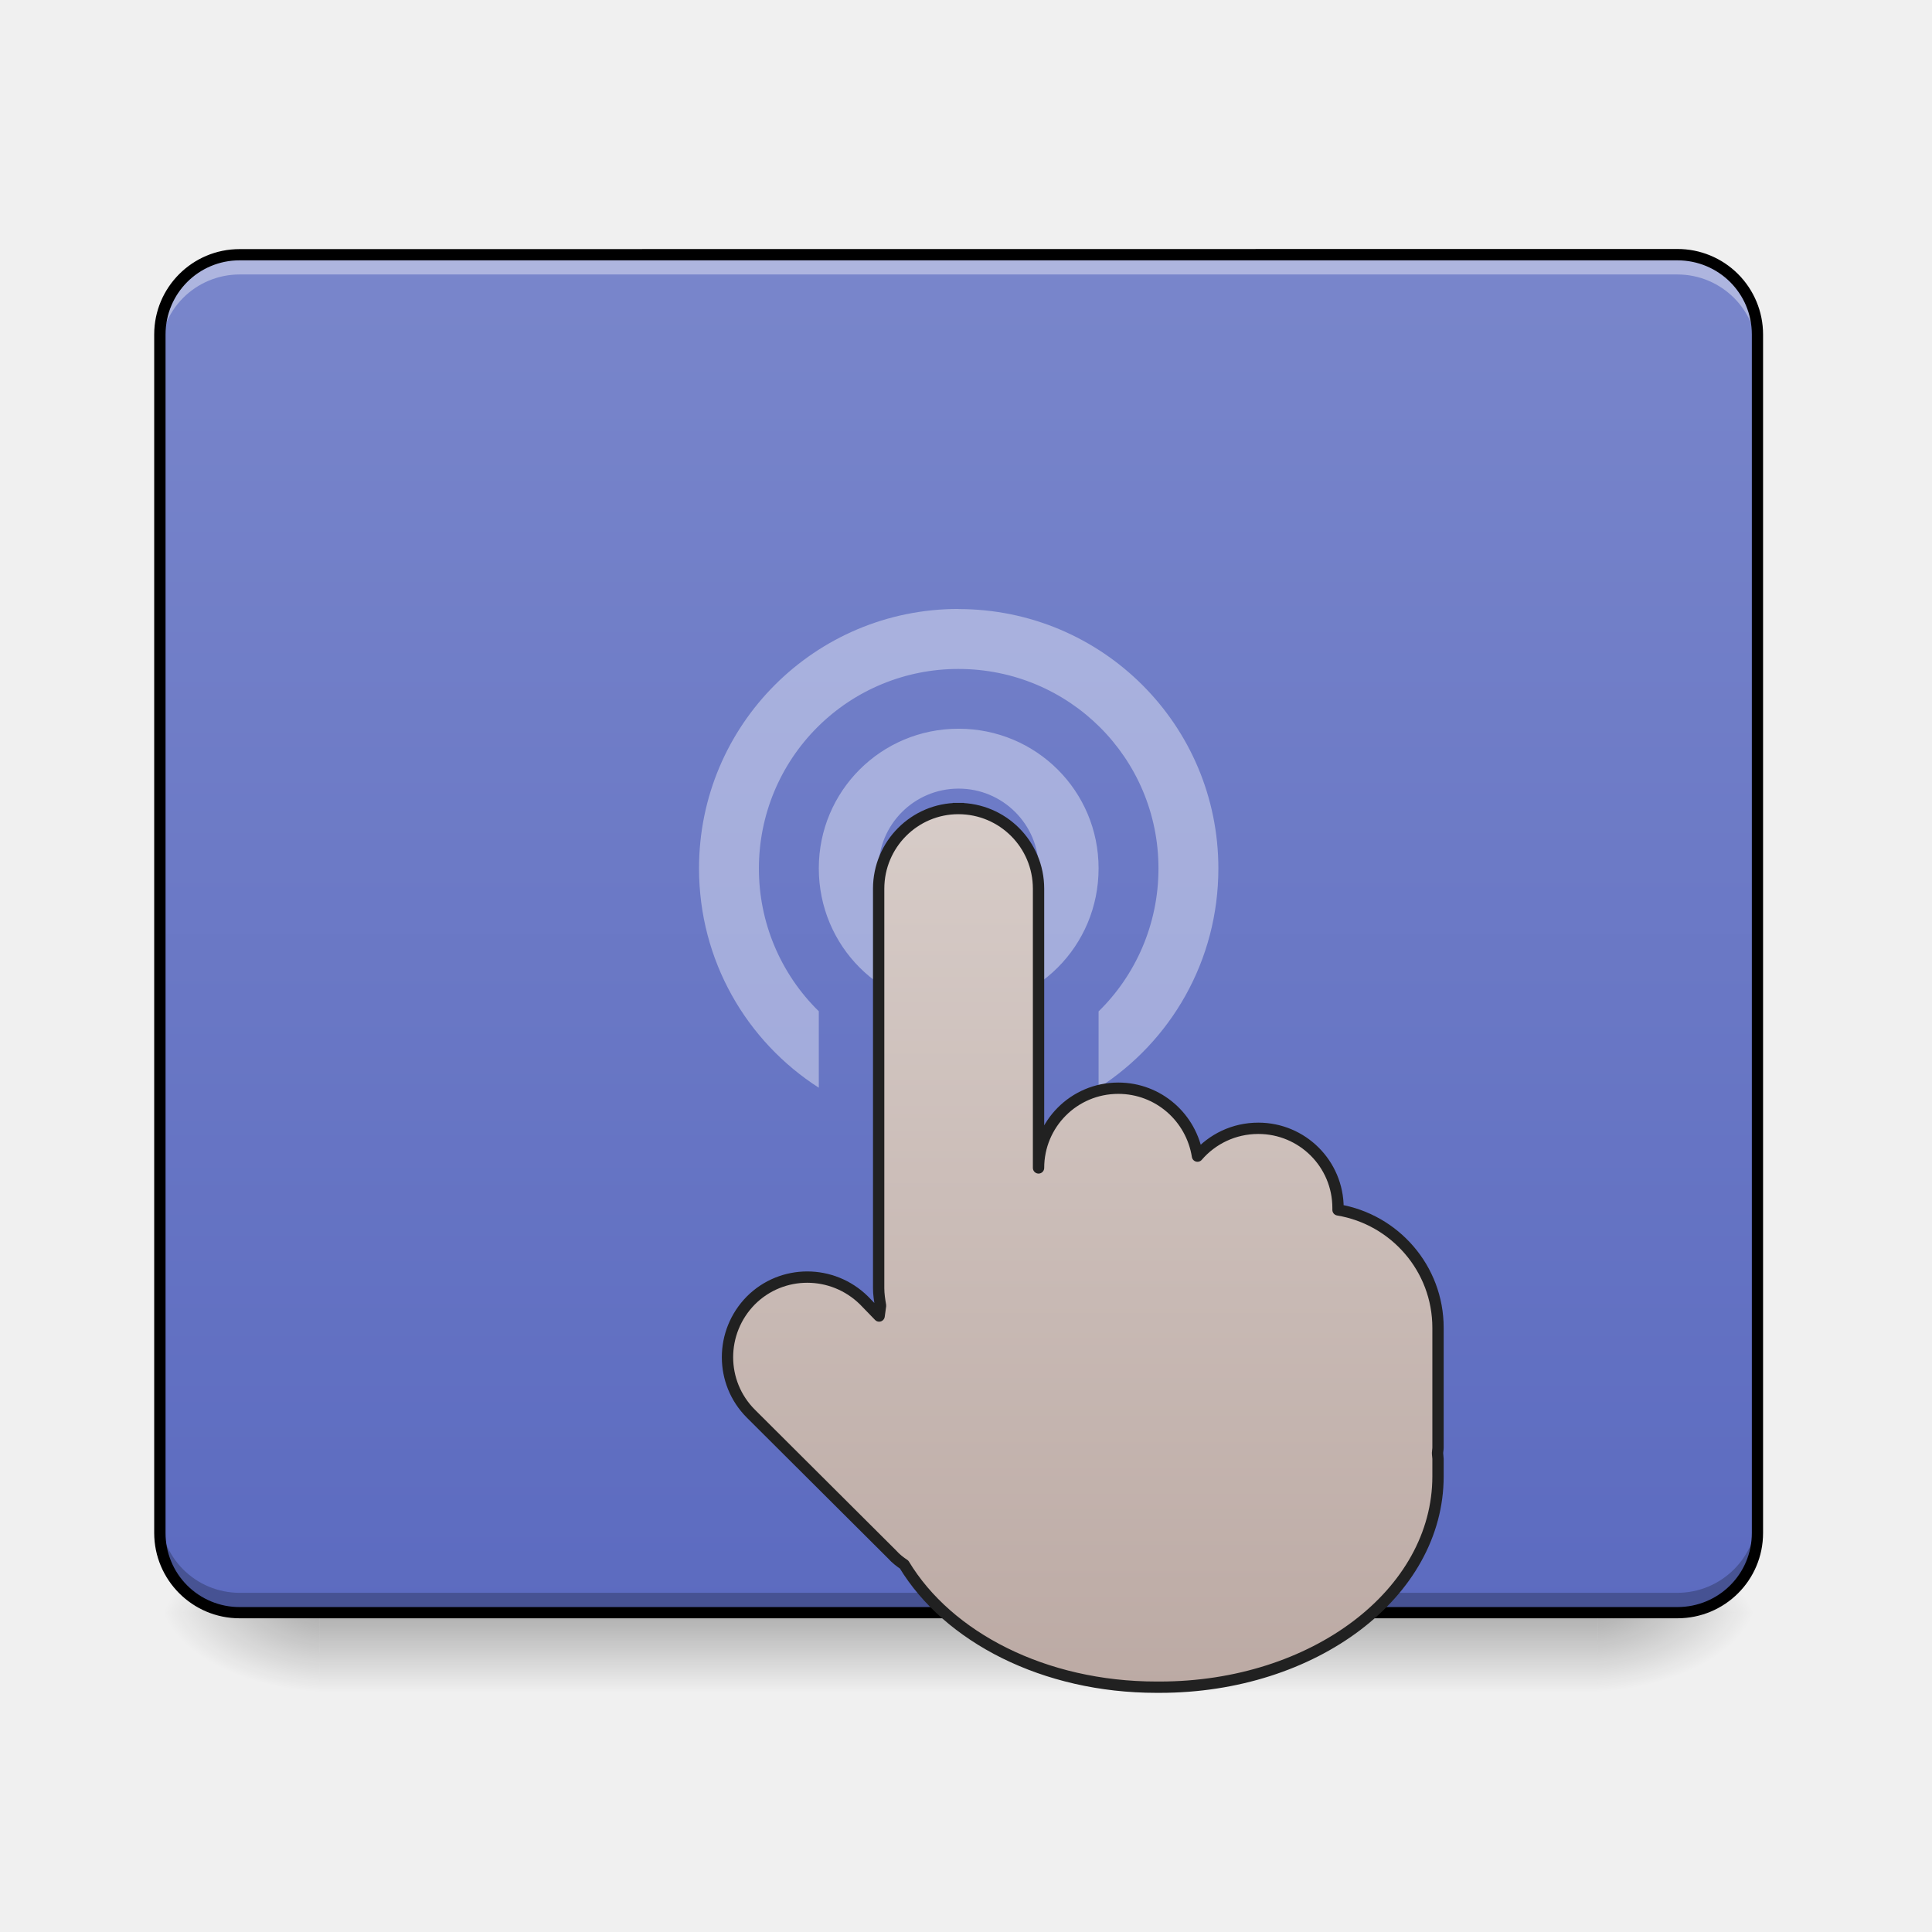
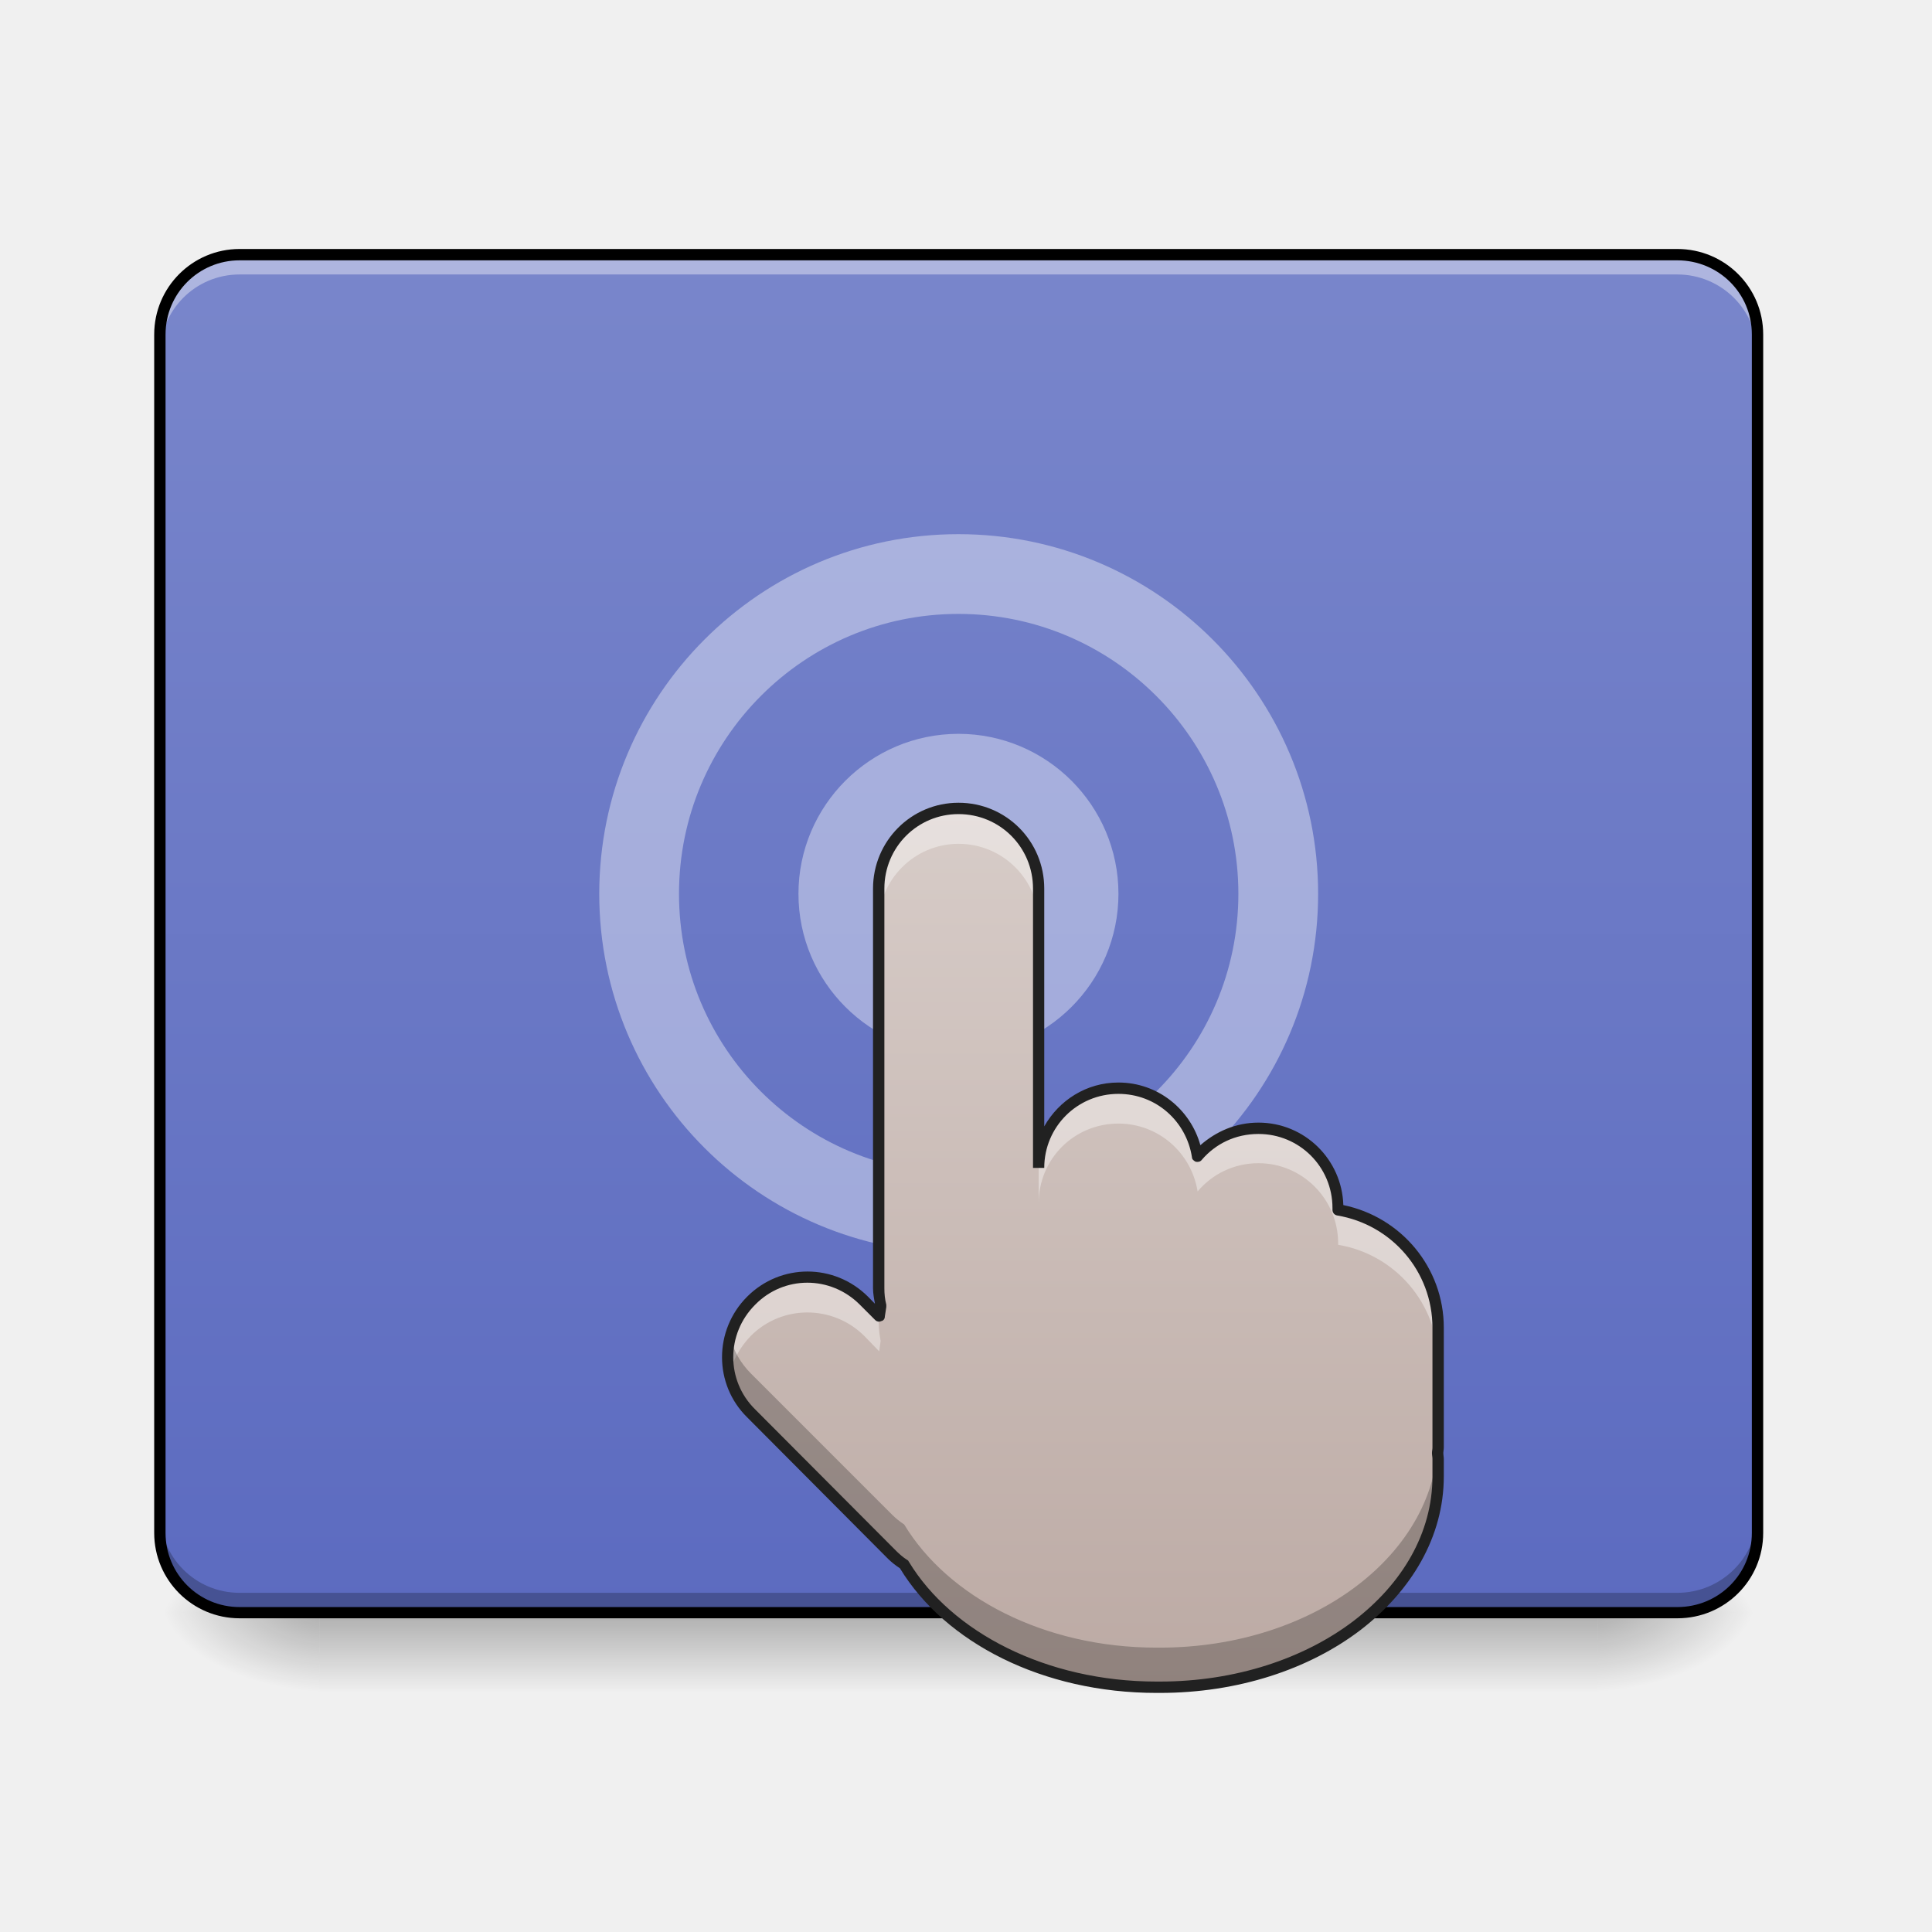
- <svg xmlns="http://www.w3.org/2000/svg" width="16pt" height="16pt" viewBox="0 0 16 16">
+ <svg xmlns="http://www.w3.org/2000/svg" width="16pt" height="16pt" viewBox="0 0 16 16" version="1.1">
  <defs>
-     <linearGradient id="a" gradientUnits="userSpaceOnUse" x1="254" y1="233.5" x2="254" y2="254.667" gradientTransform="matrix(.05 0 0 .03125 -4.763 6.058)">
-       <stop offset="0" stop-opacity=".275" />
-       <stop offset="1" stop-opacity="0" />
+     <linearGradient id="linear0" gradientUnits="userSpaceOnUse" x1="254" y1="233.5" x2="254" y2="254.667" gradientTransform="matrix(0.0500048,0,0,0.031253,-4.762959,6.05787)">
+       <stop offset="0" style="stop-color:rgb(0%,0%,0%);stop-opacity:0.275;" />
+       <stop offset="1" style="stop-color:rgb(0%,0%,0%);stop-opacity:0;" />
    </linearGradient>
-     <radialGradient id="b" gradientUnits="userSpaceOnUse" cx="450.909" cy="189.579" fx="450.909" fy="189.579" r="21.167" gradientTransform="matrix(0 -.03907 -.07032 0 26.396 31.136)">
-       <stop offset="0" stop-opacity=".314" />
-       <stop offset=".222" stop-opacity=".275" />
-       <stop offset="1" stop-opacity="0" />
+     <radialGradient id="radial0" gradientUnits="userSpaceOnUse" cx="450.909" cy="189.579" fx="450.909" fy="189.579" r="21.167" gradientTransform="matrix(0.0000000870852,-0.0390662,-0.0703192,-0.0000000507693,26.39608,31.13614)">
+       <stop offset="0" style="stop-color:rgb(0%,0%,0%);stop-opacity:0.314;" />
+       <stop offset="0.222" style="stop-color:rgb(0%,0%,0%);stop-opacity:0.275;" />
+       <stop offset="1" style="stop-color:rgb(0%,0%,0%);stop-opacity:0;" />
    </radialGradient>
-     <radialGradient id="c" gradientUnits="userSpaceOnUse" cx="450.909" cy="189.579" fx="450.909" fy="189.579" r="21.167" gradientTransform="matrix(0 .03907 .07032 0 -10.52 -4.425)">
-       <stop offset="0" stop-opacity=".314" />
-       <stop offset=".222" stop-opacity=".275" />
-       <stop offset="1" stop-opacity="0" />
+     <radialGradient id="radial1" gradientUnits="userSpaceOnUse" cx="450.909" cy="189.579" fx="450.909" fy="189.579" r="21.167" gradientTransform="matrix(-0.0000000870852,0.0390662,0.0703192,0.0000000507693,-10.51957,-4.425262)">
+       <stop offset="0" style="stop-color:rgb(0%,0%,0%);stop-opacity:0.314;" />
+       <stop offset="0.222" style="stop-color:rgb(0%,0%,0%);stop-opacity:0.275;" />
+       <stop offset="1" style="stop-color:rgb(0%,0%,0%);stop-opacity:0;" />
    </radialGradient>
-     <radialGradient id="d" gradientUnits="userSpaceOnUse" cx="450.909" cy="189.579" fx="450.909" fy="189.579" r="21.167" gradientTransform="matrix(0 -.03907 .07032 0 -10.52 31.136)">
-       <stop offset="0" stop-opacity=".314" />
-       <stop offset=".222" stop-opacity=".275" />
-       <stop offset="1" stop-opacity="0" />
+     <radialGradient id="radial2" gradientUnits="userSpaceOnUse" cx="450.909" cy="189.579" fx="450.909" fy="189.579" r="21.167" gradientTransform="matrix(-0.0000000870852,-0.0390662,0.0703192,-0.0000000507693,-10.51957,31.13614)">
+       <stop offset="0" style="stop-color:rgb(0%,0%,0%);stop-opacity:0.314;" />
+       <stop offset="0.222" style="stop-color:rgb(0%,0%,0%);stop-opacity:0.275;" />
+       <stop offset="1" style="stop-color:rgb(0%,0%,0%);stop-opacity:0;" />
    </radialGradient>
-     <radialGradient id="e" gradientUnits="userSpaceOnUse" cx="450.909" cy="189.579" fx="450.909" fy="189.579" r="21.167" gradientTransform="matrix(0 .03907 -.07032 0 26.396 -4.425)">
-       <stop offset="0" stop-opacity=".314" />
-       <stop offset=".222" stop-opacity=".275" />
-       <stop offset="1" stop-opacity="0" />
+     <radialGradient id="radial3" gradientUnits="userSpaceOnUse" cx="450.909" cy="189.579" fx="450.909" fy="189.579" r="21.167" gradientTransform="matrix(0.0000000870852,0.0390662,-0.0703192,0.0000000507693,26.39608,-4.425262)">
+       <stop offset="0" style="stop-color:rgb(0%,0%,0%);stop-opacity:0.314;" />
+       <stop offset="0.222" style="stop-color:rgb(0%,0%,0%);stop-opacity:0.275;" />
+       <stop offset="1" style="stop-color:rgb(0%,0%,0%);stop-opacity:0;" />
    </radialGradient>
-     <linearGradient id="f" gradientUnits="userSpaceOnUse" x1="254" y1="212.333" x2="254" y2="-147.5" gradientTransform="matrix(.03125 0 0 .03125 0 6.72)">
-       <stop offset="0" stop-color="#5c6bc0" />
-       <stop offset="1" stop-color="#7986cb" />
+     <linearGradient id="linear1" gradientUnits="userSpaceOnUse" x1="254" y1="212.333" x2="254" y2="-147.5" gradientTransform="matrix(0.031253,0,0,0.031253,0,6.719392)">
+       <stop offset="0" style="stop-color:rgb(36.078%,41.961%,75.294%);stop-opacity:1;" />
+       <stop offset="1" style="stop-color:rgb(47.451%,52.549%,79.608%);stop-opacity:1;" />
    </linearGradient>
-     <linearGradient id="g" gradientUnits="userSpaceOnUse" x1="275.167" y1="191.167" x2="275.167" y2="-41.667" gradientTransform="translate(.032 40.948)">
-       <stop offset="0" stop-color="#bcaaa4" />
-       <stop offset="1" stop-color="#d7ccc8" />
+     <linearGradient id="linear2" gradientUnits="userSpaceOnUse" x1="275.167" y1="191.167" x2="275.167" y2="-41.667" gradientTransform="matrix(0.031253,0,0,0.031253,0.000984502,7.999136)">
+       <stop offset="0" style="stop-color:rgb(73.725%,66.667%,64.314%);stop-opacity:1;" />
+       <stop offset="1" style="stop-color:rgb(84.314%,80%,78.431%);stop-opacity:1;" />
    </linearGradient>
  </defs>
-   <path d="M2.645 13.355H13.23v.66H2.645zm0 0" fill="url(#a)" />
-   <path d="M13.23 13.355h1.325v-.66H13.23zm0 0" fill="url(#b)" />
-   <path d="M2.645 13.355h-1.32v.66h1.32zm0 0" fill="url(#c)" />
-   <path d="M2.645 13.355h-1.32v-.66h1.32zm0 0" fill="url(#d)" />
-   <path d="M13.23 13.355h1.325v.66H13.23zm0 0" fill="url(#e)" />
-   <path d="M1.984 2.11h11.907c.367 0 .664.296.664.66v9.925c0 .364-.297.66-.664.66H1.984a.662.662 0 0 1-.66-.66V2.77c0-.364.297-.66.66-.66zm0 0" fill="url(#f)" />
-   <path d="M1.984 2.11a.66.66 0 0 0-.66.66v.167a.66.66 0 0 1 .66-.664h11.907c.367 0 .664.297.664.664V2.77a.663.663 0 0 0-.664-.66zm0 0" fill="#fff" fill-opacity=".392" />
-   <path d="M1.984 13.355a.66.66 0 0 1-.66-.66v-.168a.66.66 0 0 0 .66.664h11.907a.664.664 0 0 0 .664-.664v.168c0 .364-.297.66-.664.66zm0 0" fill-opacity=".235" />
-   <path d="M1.984 2.063a.707.707 0 0 0-.707.707v9.925c0 .39.317.707.707.707h11.907c.394 0 .71-.316.71-.707V2.77a.708.708 0 0 0-.71-.708zm0 .093h11.907c.343 0 .617.274.617.614v9.925c0 .34-.274.614-.617.614H1.984a.612.612 0 0 1-.613-.614V2.77c0-.34.274-.614.613-.614zm0 0" />
-   <path d="M7.938 5.043c-1.188 0-2.149.96-2.149 2.148 0 .766.395 1.434.992 1.817v-.633a1.651 1.651 0 0 1-.496-1.184A1.65 1.65 0 0 1 7.937 5.54c.918 0 1.657.738 1.657 1.652 0 .465-.192.887-.496 1.184v.633c.597-.383.992-1.051.992-1.817 0-1.187-.961-2.148-2.152-2.148zm0 .992c-.641 0-1.157.516-1.157 1.156 0 .645.516 1.16 1.157 1.16.644 0 1.16-.515 1.16-1.16 0-.64-.516-1.156-1.16-1.156zm0 .496a.663.663 0 1 1 .002 1.326.663.663 0 0 1-.003-1.326zm0 0" fill="#fff" fill-opacity=".392" />
-   <path d="M253.976-.77c-11.624 0-21.123 9.499-21.123 21.248v105.864c0 1.625.25 3.125.5 4.625-.125 1-.25 1.875-.375 2.75l-4-4.125c-8.374-8.25-21.748-8.25-29.997 0-8.25 8.374-8.25 21.748 0 29.997l37.496 37.372c.875 1 2 1.874 3.125 2.624 11.624 19.249 37.122 32.497 66.869 32.497h.875c40.87 0 73.743-24.872 73.743-55.87v-4.624c0-.5-.125-1-.125-1.625 0-.375.125-.875.125-1.375v-31.747c0-15.748-11.5-28.747-26.498-31.247v-.5c0-11.748-9.499-21.123-21.123-21.123-6.5 0-12.249 2.875-16.123 7.375-1.625-10.25-10.374-17.999-20.998-17.999-11.75 0-21.123 9.5-21.123 21.123V20.478c0-11.75-9.5-21.248-21.248-21.248zm0 0" transform="matrix(.03125 0 0 .03125 0 6.72)" fill="url(#g)" stroke-width="3" stroke-linecap="square" stroke-linejoin="round" stroke="#212121" />
+   <g id="surface1">
+     <path style=" stroke:none;fill-rule:nonzero;fill:url(#linear0);" d="M 2.645 13.355 L 13.23 13.355 L 13.23 14.016 L 2.645 14.016 Z M 2.645 13.355 " />
+     <path style=" stroke:none;fill-rule:nonzero;fill:url(#radial0);" d="M 13.23 13.355 L 14.555 13.355 L 14.555 12.695 L 13.23 12.695 Z M 13.23 13.355 " />
+     <path style=" stroke:none;fill-rule:nonzero;fill:url(#radial1);" d="M 2.645 13.355 L 1.324 13.355 L 1.324 14.016 L 2.645 14.016 Z M 2.645 13.355 " />
+     <path style=" stroke:none;fill-rule:nonzero;fill:url(#radial2);" d="M 2.645 13.355 L 1.324 13.355 L 1.324 12.695 L 2.645 12.695 Z M 2.645 13.355 " />
+     <path style=" stroke:none;fill-rule:nonzero;fill:url(#radial3);" d="M 13.23 13.355 L 14.555 13.355 L 14.555 14.016 L 13.23 14.016 Z M 13.23 13.355 " />
+     <path style=" stroke:none;fill-rule:nonzero;fill:url(#linear1);" d="M 1.984 2.109 L 13.891 2.109 C 14.258 2.109 14.555 2.406 14.555 2.77 L 14.555 12.695 C 14.555 13.059 14.258 13.355 13.891 13.355 L 1.984 13.355 C 1.621 13.355 1.324 13.059 1.324 12.695 L 1.324 2.77 C 1.324 2.406 1.621 2.109 1.984 2.109 Z M 1.984 2.109 " />
+     <path style=" stroke:none;fill-rule:nonzero;fill:rgb(100%,100%,100%);fill-opacity:0.392;" d="M 1.984 2.109 C 1.617 2.109 1.324 2.406 1.324 2.77 L 1.324 2.938 C 1.324 2.57 1.617 2.273 1.984 2.273 L 13.891 2.273 C 14.258 2.273 14.555 2.57 14.555 2.938 L 14.555 2.77 C 14.555 2.406 14.258 2.109 13.891 2.109 Z M 1.984 2.109 " />
+     <path style=" stroke:none;fill-rule:nonzero;fill:rgb(0%,0%,0%);fill-opacity:0.235;" d="M 1.984 13.355 C 1.617 13.355 1.324 13.059 1.324 12.695 L 1.324 12.527 C 1.324 12.895 1.617 13.191 1.984 13.191 L 13.891 13.191 C 14.258 13.191 14.555 12.895 14.555 12.527 L 14.555 12.695 C 14.555 13.059 14.258 13.355 13.891 13.355 Z M 1.984 13.355 " />
+     <path style="fill:none;stroke-width:21.3;stroke-linecap:round;stroke-linejoin:round;stroke:rgb(100%,100%,100%);stroke-opacity:0.392;stroke-miterlimit:4;" d="M 253.976 -9.895 C 271.474 -9.895 285.723 4.354 285.723 21.852 C 285.723 39.351 271.474 53.599 253.976 53.599 C 236.477 53.599 222.229 39.351 222.229 21.852 C 222.229 4.354 236.477 -9.895 253.976 -9.895 Z M 253.976 -9.895 " transform="matrix(0.031253,0,0,0.031253,0,6.719392)" />
+     <path style="fill:none;stroke-width:21.133;stroke-linecap:round;stroke-linejoin:round;stroke:rgb(100%,100%,100%);stroke-opacity:0.392;stroke-miterlimit:4;" d="M 253.976 -62.89 C 300.721 -62.89 338.718 -24.893 338.718 21.852 C 338.718 68.598 300.721 106.469 253.976 106.469 C 207.23 106.469 169.359 68.598 169.359 21.852 C 169.359 -24.893 207.23 -62.89 253.976 -62.89 Z M 253.976 -62.89 " transform="matrix(0.031253,0,0,0.031253,0,6.719392)" />
+     <path style=" stroke:none;fill-rule:nonzero;fill:rgb(0%,0%,0%);fill-opacity:1;" d="M 1.984 2.062 C 1.594 2.062 1.277 2.379 1.277 2.77 L 1.277 12.695 C 1.277 13.086 1.594 13.402 1.984 13.402 L 13.891 13.402 C 14.285 13.402 14.602 13.086 14.602 12.695 L 14.602 2.77 C 14.602 2.379 14.285 2.062 13.891 2.062 Z M 1.984 2.156 L 13.891 2.156 C 14.234 2.156 14.508 2.43 14.508 2.77 L 14.508 12.695 C 14.508 13.035 14.234 13.309 13.891 13.309 L 1.984 13.309 C 1.645 13.309 1.371 13.035 1.371 12.695 L 1.371 2.77 C 1.371 2.43 1.645 2.156 1.984 2.156 Z M 1.984 2.156 " />
+     <path style=" stroke:none;fill-rule:nonzero;fill:url(#linear2);" d="M 7.938 6.695 C 7.574 6.695 7.277 6.992 7.277 7.359 L 7.277 10.668 C 7.277 10.719 7.285 10.766 7.293 10.812 C 7.289 10.844 7.285 10.871 7.281 10.898 L 7.156 10.77 C 6.895 10.512 6.477 10.512 6.219 10.77 C 5.961 11.031 5.961 11.449 6.219 11.707 L 7.391 12.875 C 7.418 12.906 7.453 12.934 7.488 12.957 C 7.852 13.559 8.648 13.973 9.578 13.973 L 9.605 13.973 C 10.883 13.973 11.91 13.195 11.91 12.227 L 11.91 12.082 C 11.91 12.066 11.906 12.051 11.906 12.031 C 11.906 12.02 11.91 12.004 11.91 11.988 L 11.91 10.996 C 11.91 10.504 11.551 10.098 11.082 10.02 L 11.082 10.004 C 11.082 9.637 10.785 9.344 10.422 9.344 C 10.219 9.344 10.039 9.434 9.918 9.574 C 9.867 9.254 9.594 9.012 9.262 9.012 C 8.895 9.012 8.602 9.309 8.602 9.672 L 8.602 7.359 C 8.602 6.992 8.305 6.695 7.938 6.695 Z M 7.938 6.695 " />
+     <path style=" stroke:none;fill-rule:nonzero;fill:rgb(100%,100%,100%);fill-opacity:0.392;" d="M 7.938 6.695 C 7.574 6.695 7.277 6.992 7.277 7.359 L 7.277 7.648 C 7.277 7.285 7.574 6.988 7.938 6.988 C 8.305 6.988 8.602 7.285 8.602 7.648 L 8.602 7.359 C 8.602 6.992 8.305 6.695 7.938 6.695 Z M 9.262 9.012 C 8.895 9.012 8.602 9.309 8.602 9.672 L 8.602 9.965 C 8.602 9.598 8.895 9.305 9.262 9.305 C 9.594 9.305 9.867 9.547 9.918 9.867 C 10.039 9.723 10.219 9.633 10.422 9.633 C 10.785 9.633 11.082 9.93 11.082 10.297 L 11.082 10.309 C 11.551 10.387 11.91 10.793 11.91 11.289 L 11.91 10.996 C 11.91 10.504 11.551 10.098 11.082 10.02 L 11.082 10.004 C 11.082 9.637 10.785 9.344 10.422 9.344 C 10.219 9.344 10.039 9.434 9.918 9.574 C 9.867 9.254 9.594 9.012 9.262 9.012 Z M 6.688 10.578 C 6.52 10.578 6.348 10.641 6.219 10.77 C 6.051 10.938 5.992 11.172 6.043 11.383 C 6.066 11.266 6.129 11.156 6.219 11.062 C 6.477 10.805 6.895 10.805 7.156 11.062 L 7.281 11.191 C 7.285 11.16 7.289 11.133 7.293 11.105 C 7.285 11.059 7.277 11.008 7.277 10.957 L 7.277 10.895 L 7.156 10.77 C 7.023 10.641 6.855 10.578 6.688 10.578 Z M 6.688 10.578 " />
+     <path style=" stroke:none;fill-rule:nonzero;fill:rgb(0%,0%,0%);fill-opacity:0.235;" d="M 7.277 10.336 L 7.277 10.562 L 7.281 10.566 C 7.285 10.539 7.289 10.512 7.293 10.484 C 7.285 10.438 7.277 10.387 7.277 10.336 Z M 6.047 11.074 C 5.988 11.293 6.047 11.535 6.219 11.707 L 7.391 12.875 C 7.418 12.906 7.453 12.934 7.488 12.957 C 7.852 13.559 8.648 13.973 9.578 13.973 L 9.605 13.973 C 10.883 13.973 11.91 13.195 11.91 12.227 L 11.91 12.082 C 11.91 12.066 11.906 12.051 11.906 12.031 C 11.906 12.02 11.91 12.004 11.91 11.988 L 11.91 11.895 C 11.91 12.863 10.883 13.645 9.605 13.645 L 9.578 13.645 C 8.648 13.645 7.852 13.227 7.488 12.625 C 7.453 12.602 7.418 12.574 7.391 12.547 L 6.219 11.375 C 6.133 11.289 6.074 11.184 6.047 11.074 Z M 11.91 11.66 C 11.91 11.672 11.906 11.688 11.906 11.703 C 11.906 11.719 11.91 11.734 11.91 11.75 Z M 11.91 11.66 " />
+     <path style=" stroke:none;fill-rule:nonzero;fill:rgb(12.941%,12.941%,12.941%);fill-opacity:1;" d="M 7.938 6.648 C 7.547 6.648 7.23 6.965 7.23 7.359 L 7.23 10.668 C 7.23 10.711 7.238 10.754 7.246 10.797 L 7.188 10.738 C 6.91 10.461 6.465 10.461 6.188 10.738 C 5.91 11.016 5.91 11.465 6.188 11.738 L 7.355 12.91 C 7.387 12.941 7.418 12.965 7.453 12.988 C 7.828 13.605 8.637 14.02 9.578 14.02 L 9.605 14.02 C 10.254 14.02 10.84 13.824 11.266 13.5 C 11.688 13.176 11.957 12.727 11.957 12.227 L 11.957 12.082 C 11.957 12.066 11.953 12.051 11.953 12.031 C 11.953 12.02 11.957 12.004 11.957 11.988 L 11.957 10.996 C 11.957 10.496 11.602 10.078 11.125 9.98 C 11.113 9.602 10.805 9.297 10.422 9.297 C 10.234 9.297 10.07 9.371 9.941 9.484 C 9.859 9.188 9.59 8.965 9.262 8.965 C 8.996 8.965 8.77 9.113 8.648 9.328 L 8.648 7.359 C 8.648 6.965 8.332 6.648 7.938 6.648 Z M 7.938 6.742 C 8.281 6.742 8.555 7.016 8.555 7.359 L 8.555 9.672 L 8.648 9.672 C 8.648 9.332 8.922 9.059 9.262 9.059 C 9.574 9.059 9.824 9.285 9.871 9.582 C 9.871 9.602 9.887 9.613 9.902 9.621 C 9.922 9.625 9.941 9.621 9.953 9.605 C 10.066 9.473 10.23 9.391 10.422 9.391 C 10.762 9.391 11.035 9.664 11.035 10.004 L 11.035 10.02 C 11.035 10.043 11.051 10.062 11.074 10.066 C 11.523 10.141 11.863 10.527 11.863 10.996 L 11.863 11.988 C 11.863 12.004 11.859 12.016 11.859 12.031 C 11.859 12.031 11.859 12.031 11.859 12.035 C 11.859 12.051 11.863 12.066 11.863 12.082 L 11.863 12.227 C 11.863 12.695 11.613 13.117 11.207 13.426 C 10.801 13.734 10.234 13.926 9.605 13.926 L 9.578 13.926 C 8.664 13.926 7.879 13.516 7.527 12.934 C 7.523 12.926 7.52 12.922 7.512 12.918 C 7.48 12.898 7.449 12.871 7.422 12.844 L 6.254 11.672 C 6.012 11.434 6.012 11.047 6.254 10.805 C 6.492 10.562 6.879 10.562 7.121 10.805 L 7.25 10.934 C 7.262 10.945 7.281 10.949 7.297 10.941 C 7.316 10.938 7.328 10.922 7.328 10.902 C 7.332 10.875 7.336 10.848 7.34 10.824 C 7.34 10.816 7.34 10.809 7.34 10.805 C 7.328 10.758 7.324 10.715 7.324 10.668 L 7.324 7.359 C 7.324 7.016 7.598 6.742 7.938 6.742 Z M 7.938 6.742 " />
+   </g>
</svg>
